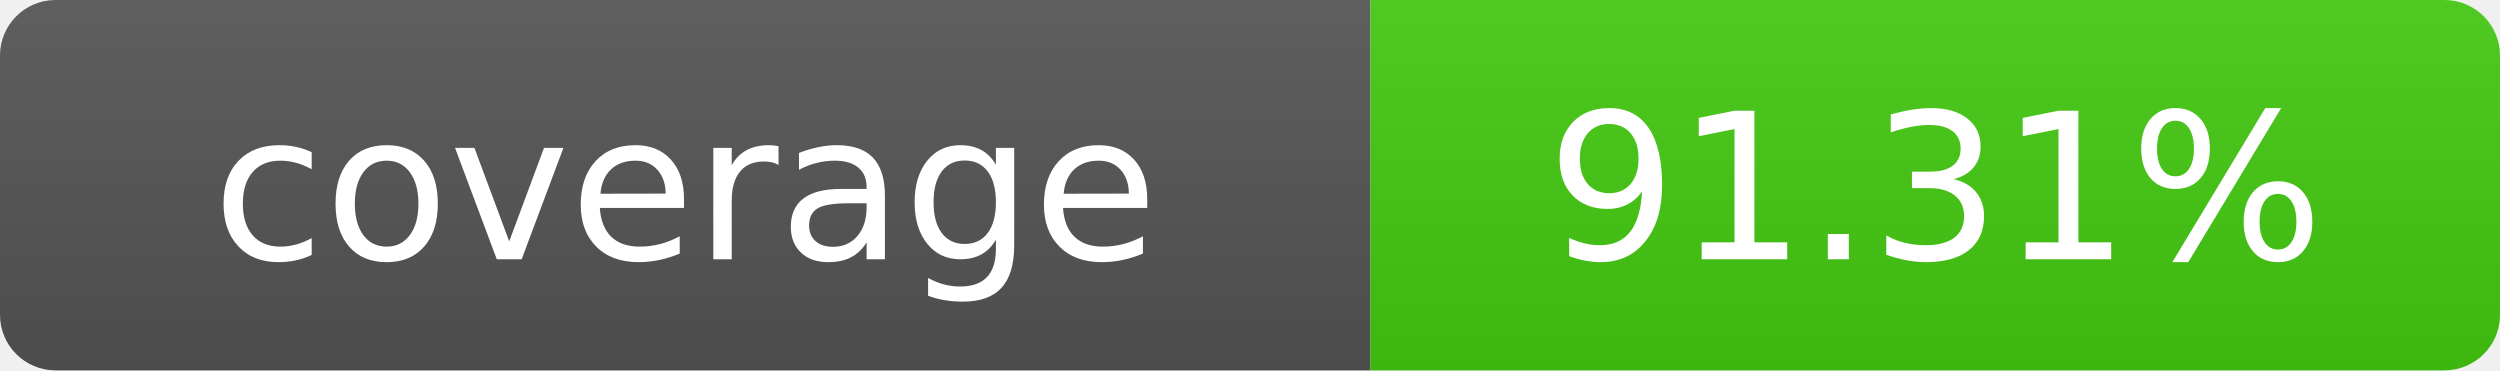
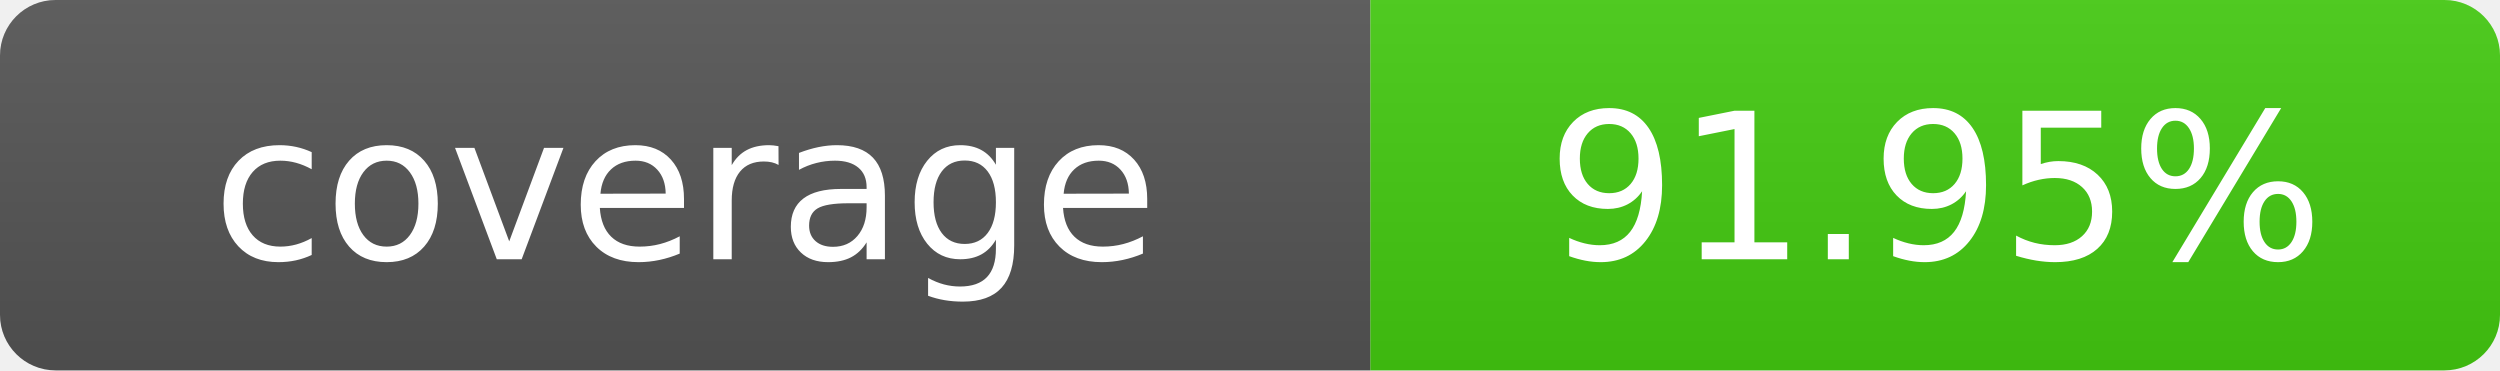
- <svg xmlns="http://www.w3.org/2000/svg" width="135" height="20" role="img" aria-label="coverage: 91.31%">
+ <svg xmlns="http://www.w3.org/2000/svg" width="135" height="20" role="img" aria-label="coverage: 91.95%">
  <linearGradient id="s" x2="0" y2="100%">
    <stop offset="0" stop-color="#bbb" stop-opacity=".1" />
    <stop offset="1" stop-opacity=".1" />
  </linearGradient>
  <clipPath id="r">
    <rect width="135" height="20" rx="3" fill="#fff" />
  </clipPath>
  <g clip-path="url(#r)">
    <rect width="74" height="20" fill="#555" />
    <rect x="74" width="61" height="20" fill="#4c1" />
    <rect width="135" height="20" fill="url(#s)" />
  </g>
  <g fill="#fff" text-anchor="middle" font-family="Verdana,Geneva,DejaVu Sans,sans-serif" text-rendering="geometricPrecision" font-size="110">
    <text x="370" y="140" transform="scale(.1)">coverage</text>
-     <text x="1045" y="140" transform="scale(.1)">91.31%</text>
+     <text x="1045" y="140" transform="scale(.1)">91.95%</text>
  </g>
</svg>
